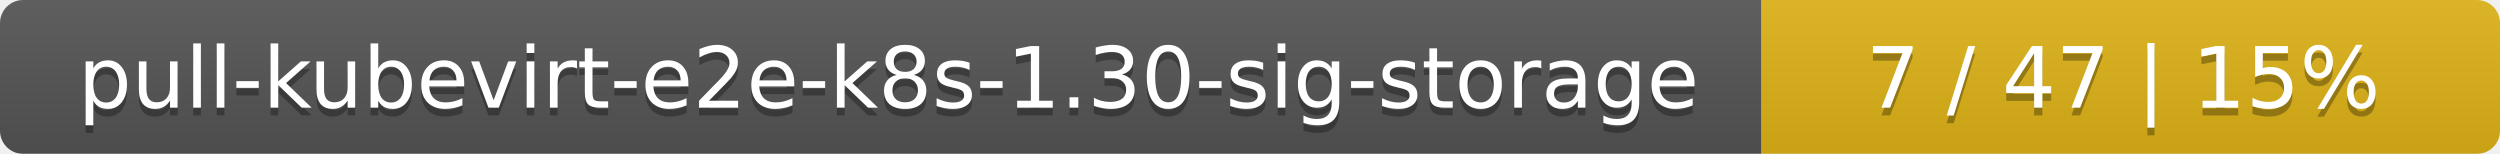
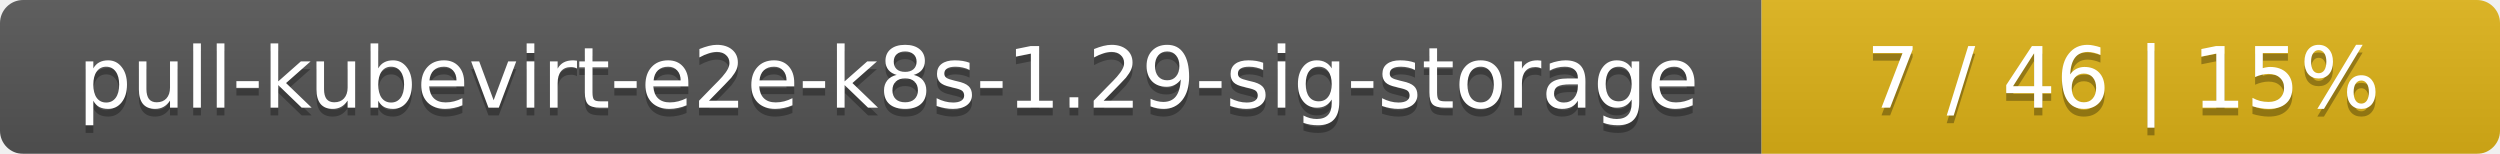
<svg xmlns="http://www.w3.org/2000/svg" width="325" height="20">
  <linearGradient id="smooth" x2="0" y2="100%">
    <stop offset="0" stop-color="#bbb" stop-opacity=".1" />
    <stop offset="1" stop-opacity=".1" />
  </linearGradient>
  <mask id="round">
    <rect width="325" height="20" rx="3" fill="#fff" />
  </mask>
  <g mask="url(#round)">
    <rect width="229" height="20" fill="#555" />
    <rect x="229" width="96" height="20" fill="#dfb317" />
    <rect width="325" height="20" fill="url(#smooth)" />
  </g>
  <g fill="#fff" text-anchor="middle" font-family="DejaVu Sans,Verdana,Geneva,sans-serif" font-size="11">
-     <text x="115.5" y="15" fill="#010101" fill-opacity=".3">pull-kubevirt-e2e-k8s-1.30-sig-storage</text>
-     <text x="115.5" y="14">pull-kubevirt-e2e-k8s-1.30-sig-storage</text>
-     <text x="276" y="15" fill="#010101" fill-opacity=".3">7 / 47    |    15%</text>
-     <text x="276" y="14">7 / 47    |    15%</text>
+     <text x="115.5" y="15" fill="#010101" fill-opacity=".3">pull-kubevirt-e2e-k8s-1.29-sig-storage</text>
+     <text x="115.5" y="14">pull-kubevirt-e2e-k8s-1.29-sig-storage</text>
+     <text x="276" y="15" fill="#010101" fill-opacity=".3">7 / 46    |    15%</text>
+     <text x="276" y="14">7 / 46    |    15%</text>
  </g>
</svg>
